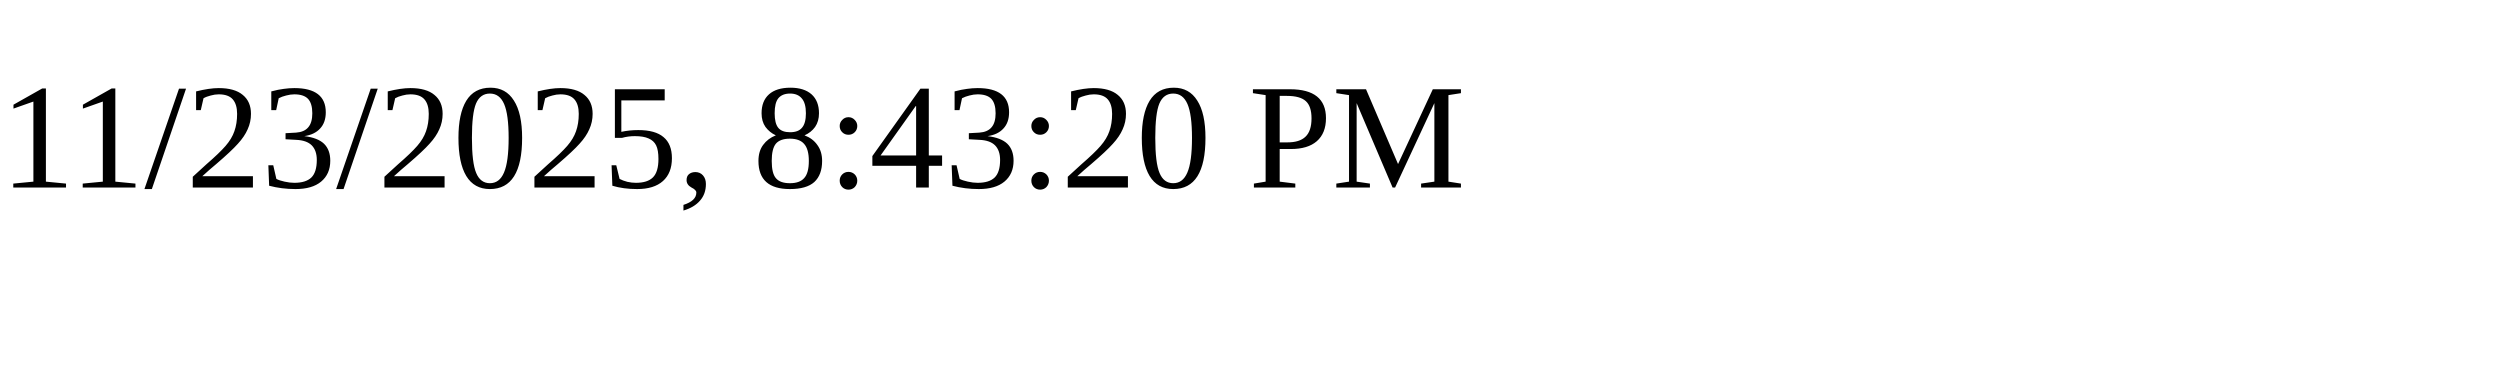
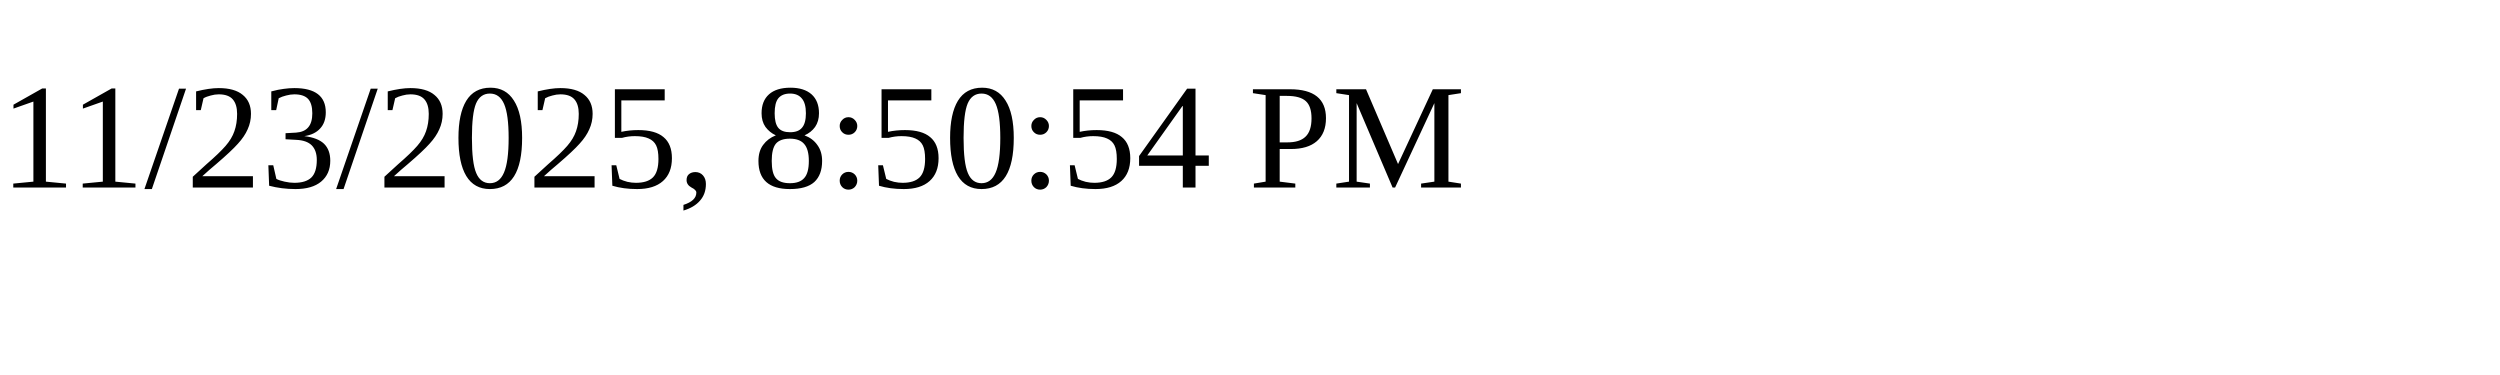
<svg xmlns="http://www.w3.org/2000/svg" height="30" width="200">
-   <text x="0" y="15">11/23/2025, 8:43:20 PM</text>
+   <text x="0" y="15">11/23/2025, 8:50:54 PM</text>
</svg>
